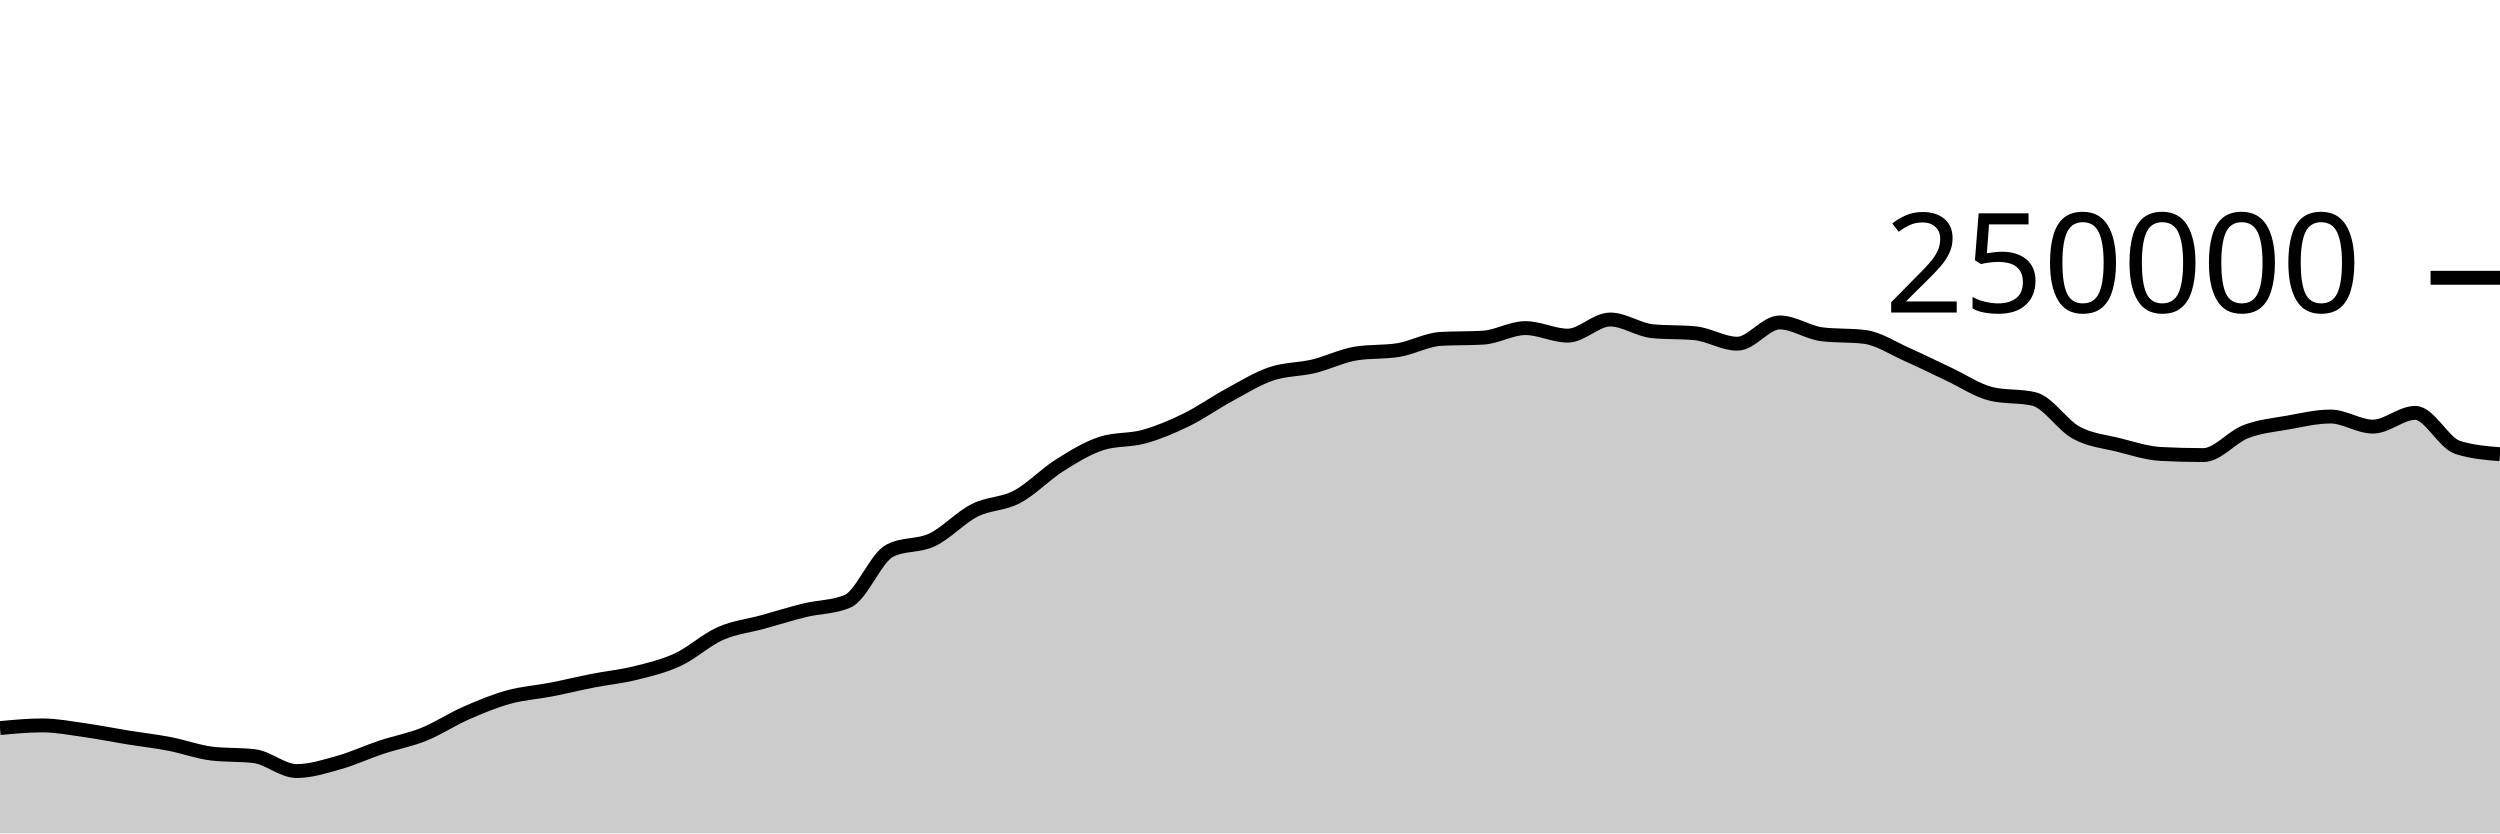
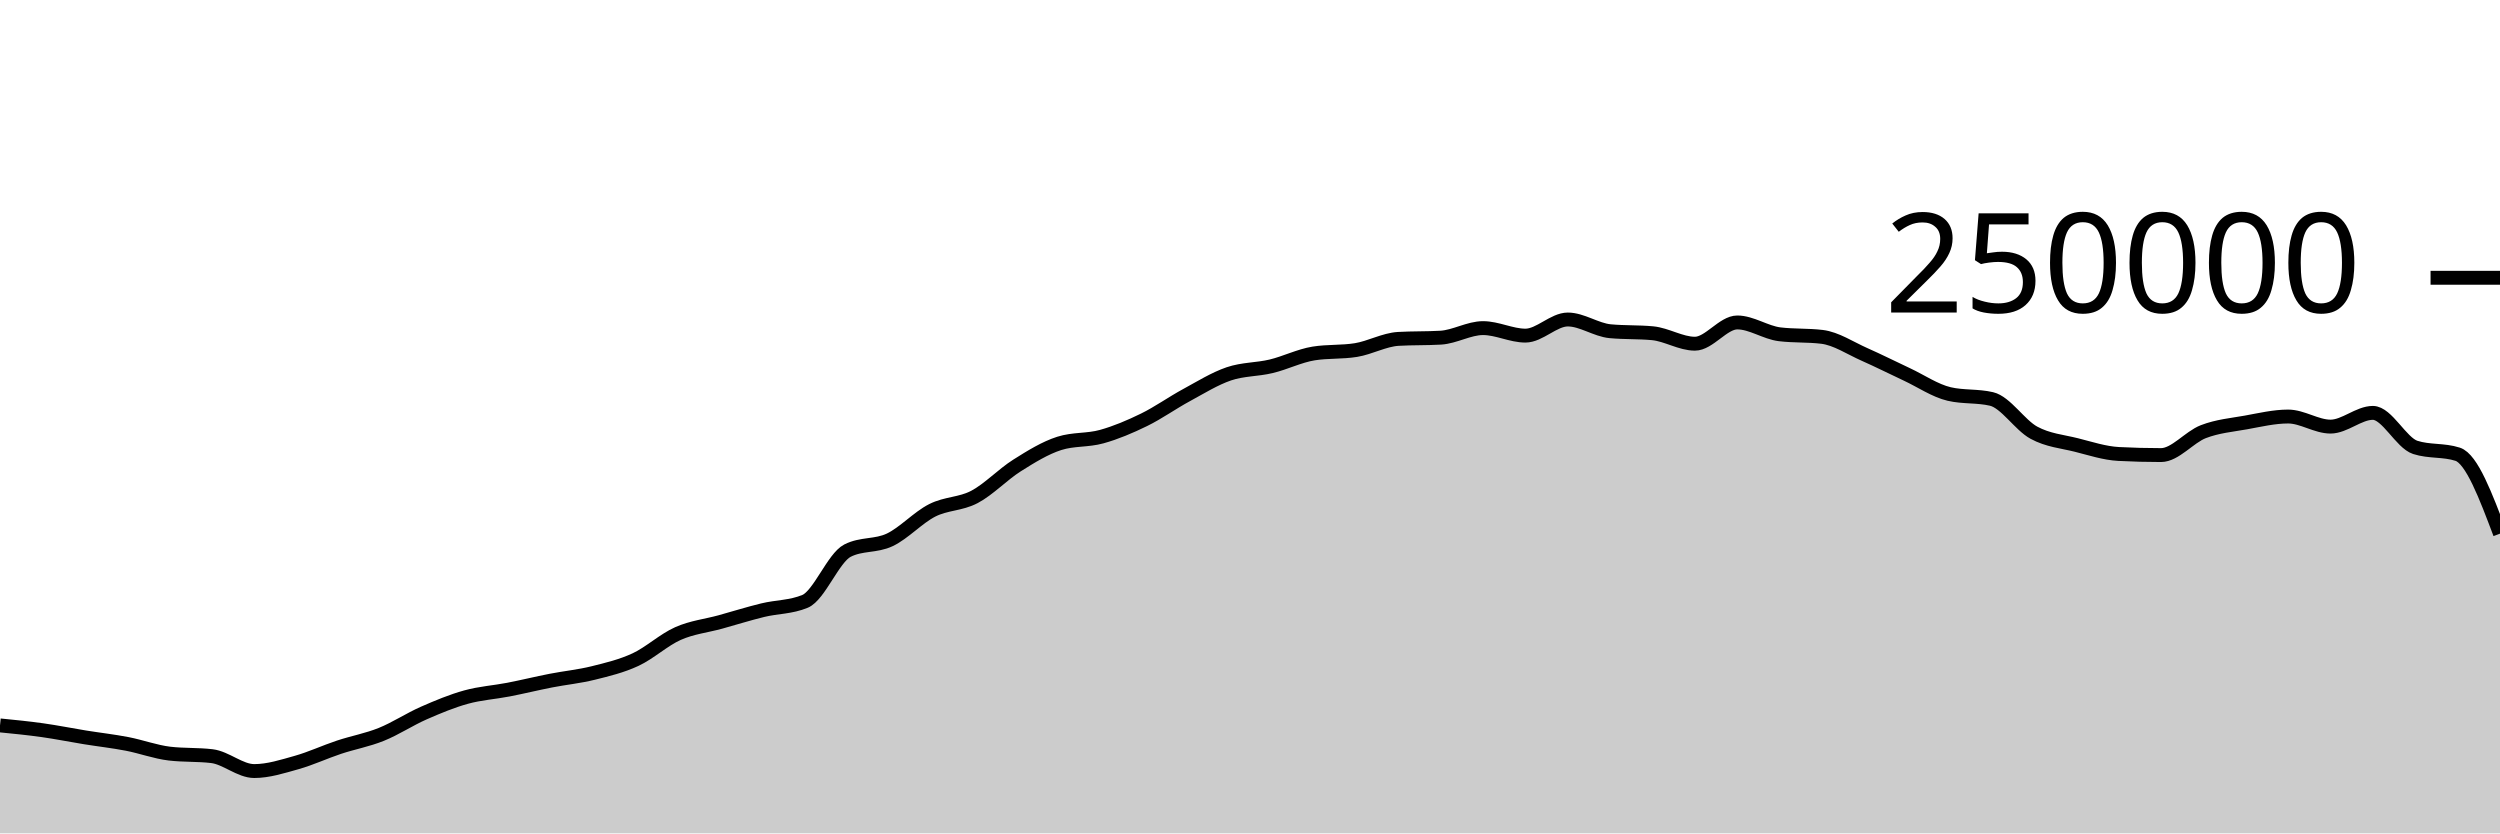
<svg xmlns="http://www.w3.org/2000/svg" viewBox="0 0 180 60">
  <g transform="translate(0,20)">
-     <path class="area" fill="rgba(0, 0, 0, 0.2)" d="M0,32.421C1.017,32.325,2.034,32.229,3.051,32.229C4.068,32.229,5.085,32.43,6.102,32.573C7.119,32.716,8.136,32.922,9.153,33.087C10.169,33.252,11.186,33.365,12.203,33.561C13.22,33.757,14.237,34.139,15.254,34.26C16.271,34.381,17.288,34.321,18.305,34.442C19.322,34.563,20.339,35.516,21.356,35.516C22.373,35.516,23.39,35.187,24.407,34.901C25.424,34.615,26.441,34.138,27.458,33.8C28.475,33.462,29.492,33.284,30.508,32.874C31.525,32.464,32.542,31.789,33.559,31.342C34.576,30.895,35.593,30.472,36.61,30.191C37.627,29.909,38.644,29.849,39.661,29.652C40.678,29.454,41.695,29.204,42.712,29.005C43.729,28.806,44.746,28.709,45.763,28.456C46.78,28.203,47.797,27.963,48.814,27.489C49.831,27.015,50.847,26.066,51.864,25.615C52.881,25.164,53.898,25.063,54.915,24.783C55.932,24.502,56.949,24.181,57.966,23.933C58.983,23.685,60,23.721,61.017,23.296C62.034,22.87,63.051,20.168,64.068,19.647C65.085,19.127,66.102,19.35,67.119,18.867C68.136,18.383,69.153,17.261,70.169,16.746C71.186,16.23,72.203,16.313,73.22,15.775C74.237,15.237,75.254,14.16,76.271,13.518C77.288,12.876,78.305,12.247,79.322,11.923C80.339,11.599,81.356,11.72,82.373,11.437C83.39,11.154,84.407,10.724,85.424,10.226C86.441,9.728,87.458,9.002,88.475,8.451C89.492,7.899,90.508,7.264,91.525,6.917C92.542,6.571,93.559,6.618,94.576,6.373C95.593,6.129,96.61,5.615,97.627,5.451C98.644,5.286,99.661,5.369,100.678,5.204C101.695,5.04,102.712,4.46,103.729,4.4C104.746,4.341,105.763,4.371,106.78,4.312C107.797,4.252,108.814,3.624,109.831,3.624C110.847,3.624,111.864,4.165,112.881,4.165C113.898,4.165,114.915,3.004,115.932,3.004C116.949,3.004,117.966,3.752,118.983,3.848C120,3.945,121.017,3.897,122.034,3.993C123.051,4.089,124.068,4.747,125.085,4.747C126.102,4.747,127.119,3.216,128.136,3.216C129.153,3.216,130.169,3.946,131.186,4.069C132.203,4.192,133.22,4.131,134.237,4.254C135.254,4.377,136.271,5.065,137.288,5.515C138.305,5.965,139.322,6.478,140.339,6.954C141.356,7.429,142.373,8.13,143.39,8.368C144.407,8.606,145.424,8.487,146.441,8.725C147.458,8.963,148.475,10.603,149.492,11.155C150.508,11.707,151.525,11.783,152.542,12.038C153.559,12.293,154.576,12.633,155.593,12.686C156.61,12.739,157.627,12.766,158.644,12.766C159.661,12.766,160.678,11.469,161.695,11.078C162.712,10.687,163.729,10.6,164.746,10.419C165.763,10.237,166.78,9.99,167.797,9.99C168.814,9.99,169.831,10.716,170.847,10.716C171.864,10.716,172.881,9.727,173.898,9.727C174.915,9.727,175.932,11.884,176.949,12.212C177.966,12.54,178.983,12.622,180,12.704L180,40C178.983,40,177.966,40,176.949,40C175.932,40,174.915,40,173.898,40C172.881,40,171.864,40,170.847,40C169.831,40,168.814,40,167.797,40C166.78,40,165.763,40,164.746,40C163.729,40,162.712,40,161.695,40C160.678,40,159.661,40,158.644,40C157.627,40,156.61,40,155.593,40C154.576,40,153.559,40,152.542,40C151.525,40,150.508,40,149.492,40C148.475,40,147.458,40,146.441,40C145.424,40,144.407,40,143.39,40C142.373,40,141.356,40,140.339,40C139.322,40,138.305,40,137.288,40C136.271,40,135.254,40,134.237,40C133.22,40,132.203,40,131.186,40C130.169,40,129.153,40,128.136,40C127.119,40,126.102,40,125.085,40C124.068,40,123.051,40,122.034,40C121.017,40,120,40,118.983,40C117.966,40,116.949,40,115.932,40C114.915,40,113.898,40,112.881,40C111.864,40,110.847,40,109.831,40C108.814,40,107.797,40,106.78,40C105.763,40,104.746,40,103.729,40C102.712,40,101.695,40,100.678,40C99.661,40,98.644,40,97.627,40C96.61,40,95.593,40,94.576,40C93.559,40,92.542,40,91.525,40C90.508,40,89.492,40,88.475,40C87.458,40,86.441,40,85.424,40C84.407,40,83.39,40,82.373,40C81.356,40,80.339,40,79.322,40C78.305,40,77.288,40,76.271,40C75.254,40,74.237,40,73.22,40C72.203,40,71.186,40,70.169,40C69.153,40,68.136,40,67.119,40C66.102,40,65.085,40,64.068,40C63.051,40,62.034,40,61.017,40C60,40,58.983,40,57.966,40C56.949,40,55.932,40,54.915,40C53.898,40,52.881,40,51.864,40C50.847,40,49.831,40,48.814,40C47.797,40,46.78,40,45.763,40C44.746,40,43.729,40,42.712,40C41.695,40,40.678,40,39.661,40C38.644,40,37.627,40,36.61,40C35.593,40,34.576,40,33.559,40C32.542,40,31.525,40,30.508,40C29.492,40,28.475,40,27.458,40C26.441,40,25.424,40,24.407,40C23.39,40,22.373,40,21.356,40C20.339,40,19.322,40,18.305,40C17.288,40,16.271,40,15.254,40C14.237,40,13.22,40,12.203,40C11.186,40,10.169,40,9.153,40C8.136,40,7.119,40,6.102,40C5.085,40,4.068,40,3.051,40C2.034,40,1.017,40,0,40Z" />
-     <path class="line" stroke="black" fill="none" d="M0,32.421C1.017,32.325,2.034,32.229,3.051,32.229C4.068,32.229,5.085,32.43,6.102,32.573C7.119,32.716,8.136,32.922,9.153,33.087C10.169,33.252,11.186,33.365,12.203,33.561C13.22,33.757,14.237,34.139,15.254,34.26C16.271,34.381,17.288,34.321,18.305,34.442C19.322,34.563,20.339,35.516,21.356,35.516C22.373,35.516,23.39,35.187,24.407,34.901C25.424,34.615,26.441,34.138,27.458,33.8C28.475,33.462,29.492,33.284,30.508,32.874C31.525,32.464,32.542,31.789,33.559,31.342C34.576,30.895,35.593,30.472,36.61,30.191C37.627,29.909,38.644,29.849,39.661,29.652C40.678,29.454,41.695,29.204,42.712,29.005C43.729,28.806,44.746,28.709,45.763,28.456C46.78,28.203,47.797,27.963,48.814,27.489C49.831,27.015,50.847,26.066,51.864,25.615C52.881,25.164,53.898,25.063,54.915,24.783C55.932,24.502,56.949,24.181,57.966,23.933C58.983,23.685,60,23.721,61.017,23.296C62.034,22.87,63.051,20.168,64.068,19.647C65.085,19.127,66.102,19.35,67.119,18.867C68.136,18.383,69.153,17.261,70.169,16.746C71.186,16.23,72.203,16.313,73.22,15.775C74.237,15.237,75.254,14.16,76.271,13.518C77.288,12.876,78.305,12.247,79.322,11.923C80.339,11.599,81.356,11.72,82.373,11.437C83.39,11.154,84.407,10.724,85.424,10.226C86.441,9.728,87.458,9.002,88.475,8.451C89.492,7.899,90.508,7.264,91.525,6.917C92.542,6.571,93.559,6.618,94.576,6.373C95.593,6.129,96.61,5.615,97.627,5.451C98.644,5.286,99.661,5.369,100.678,5.204C101.695,5.04,102.712,4.46,103.729,4.4C104.746,4.341,105.763,4.371,106.78,4.312C107.797,4.252,108.814,3.624,109.831,3.624C110.847,3.624,111.864,4.165,112.881,4.165C113.898,4.165,114.915,3.004,115.932,3.004C116.949,3.004,117.966,3.752,118.983,3.848C120,3.945,121.017,3.897,122.034,3.993C123.051,4.089,124.068,4.747,125.085,4.747C126.102,4.747,127.119,3.216,128.136,3.216C129.153,3.216,130.169,3.946,131.186,4.069C132.203,4.192,133.22,4.131,134.237,4.254C135.254,4.377,136.271,5.065,137.288,5.515C138.305,5.965,139.322,6.478,140.339,6.954C141.356,7.429,142.373,8.13,143.39,8.368C144.407,8.606,145.424,8.487,146.441,8.725C147.458,8.963,148.475,10.603,149.492,11.155C150.508,11.707,151.525,11.783,152.542,12.038C153.559,12.293,154.576,12.633,155.593,12.686C156.61,12.739,157.627,12.766,158.644,12.766C159.661,12.766,160.678,11.469,161.695,11.078C162.712,10.687,163.729,10.6,164.746,10.419C165.763,10.237,166.78,9.99,167.797,9.99C168.814,9.99,169.831,10.716,170.847,10.716C171.864,10.716,172.881,9.727,173.898,9.727C174.915,9.727,175.932,11.884,176.949,12.212C177.966,12.54,178.983,12.622,180,12.704" />
+     <path class="area" fill="rgba(0, 0, 0, 0.2)" d="M0,32.229C1.017,32.329,2.034,32.43,3.051,32.573C4.068,32.716,5.085,32.922,6.102,33.087C7.119,33.252,8.136,33.365,9.153,33.561C10.169,33.757,11.186,34.139,12.203,34.26C13.22,34.381,14.237,34.321,15.254,34.442C16.271,34.563,17.288,35.516,18.305,35.516C19.322,35.516,20.339,35.187,21.356,34.901C22.373,34.615,23.39,34.138,24.407,33.8C25.424,33.462,26.441,33.284,27.458,32.874C28.475,32.464,29.492,31.789,30.508,31.342C31.525,30.895,32.542,30.472,33.559,30.191C34.576,29.909,35.593,29.849,36.61,29.652C37.627,29.454,38.644,29.204,39.661,29.005C40.678,28.806,41.695,28.709,42.712,28.456C43.729,28.203,44.746,27.963,45.763,27.489C46.78,27.015,47.797,26.066,48.814,25.615C49.831,25.164,50.847,25.063,51.864,24.783C52.881,24.502,53.898,24.181,54.915,23.933C55.932,23.685,56.949,23.721,57.966,23.296C58.983,22.87,60,20.168,61.017,19.647C62.034,19.127,63.051,19.35,64.068,18.867C65.085,18.383,66.102,17.261,67.119,16.746C68.136,16.23,69.153,16.313,70.169,15.775C71.186,15.237,72.203,14.16,73.22,13.518C74.237,12.876,75.254,12.247,76.271,11.923C77.288,11.599,78.305,11.72,79.322,11.437C80.339,11.154,81.356,10.724,82.373,10.226C83.39,9.728,84.407,9.002,85.424,8.451C86.441,7.899,87.458,7.264,88.475,6.917C89.492,6.571,90.508,6.618,91.525,6.373C92.542,6.129,93.559,5.615,94.576,5.451C95.593,5.286,96.61,5.369,97.627,5.204C98.644,5.04,99.661,4.46,100.678,4.4C101.695,4.341,102.712,4.371,103.729,4.312C104.746,4.252,105.763,3.624,106.78,3.624C107.797,3.624,108.814,4.165,109.831,4.165C110.847,4.165,111.864,3.004,112.881,3.004C113.898,3.004,114.915,3.752,115.932,3.848C116.949,3.945,117.966,3.897,118.983,3.993C120,4.089,121.017,4.747,122.034,4.747C123.051,4.747,124.068,3.216,125.085,3.216C126.102,3.216,127.119,3.946,128.136,4.069C129.153,4.192,130.169,4.131,131.186,4.254C132.203,4.377,133.22,5.065,134.237,5.515C135.254,5.965,136.271,6.478,137.288,6.954C138.305,7.429,139.322,8.13,140.339,8.368C141.356,8.606,142.373,8.487,143.39,8.725C144.407,8.963,145.424,10.603,146.441,11.155C147.458,11.707,148.475,11.783,149.492,12.038C150.508,12.293,151.525,12.633,152.542,12.686C153.559,12.739,154.576,12.766,155.593,12.766C156.61,12.766,157.627,11.469,158.644,11.078C159.661,10.687,160.678,10.6,161.695,10.419C162.712,10.237,163.729,9.99,164.746,9.99C165.763,9.99,166.78,10.716,167.797,10.716C168.814,10.716,169.831,9.727,170.847,9.727C171.864,9.727,172.881,11.884,173.898,12.212C174.915,12.54,175.932,12.376,176.949,12.704C177.966,13.032,178.983,15.727,180,18.423L180,40C178.983,40,177.966,40,176.949,40C175.932,40,174.915,40,173.898,40C172.881,40,171.864,40,170.847,40C169.831,40,168.814,40,167.797,40C166.78,40,165.763,40,164.746,40C163.729,40,162.712,40,161.695,40C160.678,40,159.661,40,158.644,40C157.627,40,156.61,40,155.593,40C154.576,40,153.559,40,152.542,40C151.525,40,150.508,40,149.492,40C148.475,40,147.458,40,146.441,40C145.424,40,144.407,40,143.39,40C142.373,40,141.356,40,140.339,40C139.322,40,138.305,40,137.288,40C136.271,40,135.254,40,134.237,40C133.22,40,132.203,40,131.186,40C130.169,40,129.153,40,128.136,40C127.119,40,126.102,40,125.085,40C124.068,40,123.051,40,122.034,40C121.017,40,120,40,118.983,40C117.966,40,116.949,40,115.932,40C114.915,40,113.898,40,112.881,40C111.864,40,110.847,40,109.831,40C108.814,40,107.797,40,106.78,40C105.763,40,104.746,40,103.729,40C102.712,40,101.695,40,100.678,40C99.661,40,98.644,40,97.627,40C96.61,40,95.593,40,94.576,40C93.559,40,92.542,40,91.525,40C90.508,40,89.492,40,88.475,40C87.458,40,86.441,40,85.424,40C84.407,40,83.39,40,82.373,40C81.356,40,80.339,40,79.322,40C78.305,40,77.288,40,76.271,40C75.254,40,74.237,40,73.22,40C72.203,40,71.186,40,70.169,40C69.153,40,68.136,40,67.119,40C66.102,40,65.085,40,64.068,40C63.051,40,62.034,40,61.017,40C60,40,58.983,40,57.966,40C56.949,40,55.932,40,54.915,40C53.898,40,52.881,40,51.864,40C50.847,40,49.831,40,48.814,40C47.797,40,46.78,40,45.763,40C44.746,40,43.729,40,42.712,40C41.695,40,40.678,40,39.661,40C38.644,40,37.627,40,36.61,40C35.593,40,34.576,40,33.559,40C32.542,40,31.525,40,30.508,40C29.492,40,28.475,40,27.458,40C26.441,40,25.424,40,24.407,40C23.39,40,22.373,40,21.356,40C20.339,40,19.322,40,18.305,40C17.288,40,16.271,40,15.254,40C14.237,40,13.22,40,12.203,40C11.186,40,10.169,40,9.153,40C8.136,40,7.119,40,6.102,40C5.085,40,4.068,40,3.051,40C2.034,40,1.017,40,0,40Z" />
+     <path class="line" stroke="black" fill="none" d="M0,32.229C1.017,32.329,2.034,32.43,3.051,32.573C4.068,32.716,5.085,32.922,6.102,33.087C7.119,33.252,8.136,33.365,9.153,33.561C10.169,33.757,11.186,34.139,12.203,34.26C13.22,34.381,14.237,34.321,15.254,34.442C16.271,34.563,17.288,35.516,18.305,35.516C19.322,35.516,20.339,35.187,21.356,34.901C22.373,34.615,23.39,34.138,24.407,33.8C25.424,33.462,26.441,33.284,27.458,32.874C28.475,32.464,29.492,31.789,30.508,31.342C31.525,30.895,32.542,30.472,33.559,30.191C34.576,29.909,35.593,29.849,36.61,29.652C37.627,29.454,38.644,29.204,39.661,29.005C40.678,28.806,41.695,28.709,42.712,28.456C43.729,28.203,44.746,27.963,45.763,27.489C46.78,27.015,47.797,26.066,48.814,25.615C49.831,25.164,50.847,25.063,51.864,24.783C52.881,24.502,53.898,24.181,54.915,23.933C55.932,23.685,56.949,23.721,57.966,23.296C58.983,22.87,60,20.168,61.017,19.647C62.034,19.127,63.051,19.35,64.068,18.867C65.085,18.383,66.102,17.261,67.119,16.746C68.136,16.23,69.153,16.313,70.169,15.775C71.186,15.237,72.203,14.16,73.22,13.518C74.237,12.876,75.254,12.247,76.271,11.923C77.288,11.599,78.305,11.72,79.322,11.437C80.339,11.154,81.356,10.724,82.373,10.226C83.39,9.728,84.407,9.002,85.424,8.451C86.441,7.899,87.458,7.264,88.475,6.917C89.492,6.571,90.508,6.618,91.525,6.373C92.542,6.129,93.559,5.615,94.576,5.451C95.593,5.286,96.61,5.369,97.627,5.204C98.644,5.04,99.661,4.46,100.678,4.4C101.695,4.341,102.712,4.371,103.729,4.312C104.746,4.252,105.763,3.624,106.78,3.624C107.797,3.624,108.814,4.165,109.831,4.165C110.847,4.165,111.864,3.004,112.881,3.004C113.898,3.004,114.915,3.752,115.932,3.848C116.949,3.945,117.966,3.897,118.983,3.993C120,4.089,121.017,4.747,122.034,4.747C123.051,4.747,124.068,3.216,125.085,3.216C126.102,3.216,127.119,3.946,128.136,4.069C129.153,4.192,130.169,4.131,131.186,4.254C132.203,4.377,133.22,5.065,134.237,5.515C135.254,5.965,136.271,6.478,137.288,6.954C138.305,7.429,139.322,8.13,140.339,8.368C141.356,8.606,142.373,8.487,143.39,8.725C144.407,8.963,145.424,10.603,146.441,11.155C147.458,11.707,148.475,11.783,149.492,12.038C150.508,12.293,151.525,12.633,152.542,12.686C153.559,12.739,154.576,12.766,155.593,12.766C156.61,12.766,157.627,11.469,158.644,11.078C159.661,10.687,160.678,10.6,161.695,10.419C162.712,10.237,163.729,9.99,164.746,9.99C165.763,9.99,166.78,10.716,167.797,10.716C168.814,10.716,169.831,9.727,170.847,9.727C171.864,9.727,172.881,11.884,173.898,12.212C174.915,12.54,175.932,12.376,176.949,12.704C177.966,13.032,178.983,15.727,180,18.423" />
    <path class="axis-ceiling" stroke-width="1" stroke="black" fill="none" d="M175,0L180,0" />
    <text class="axis-ceiling-label" font-family="sans-serif" text-anchor="end" font-size="10px" x="170" y="2.5">250000</text>
  </g>
</svg>
